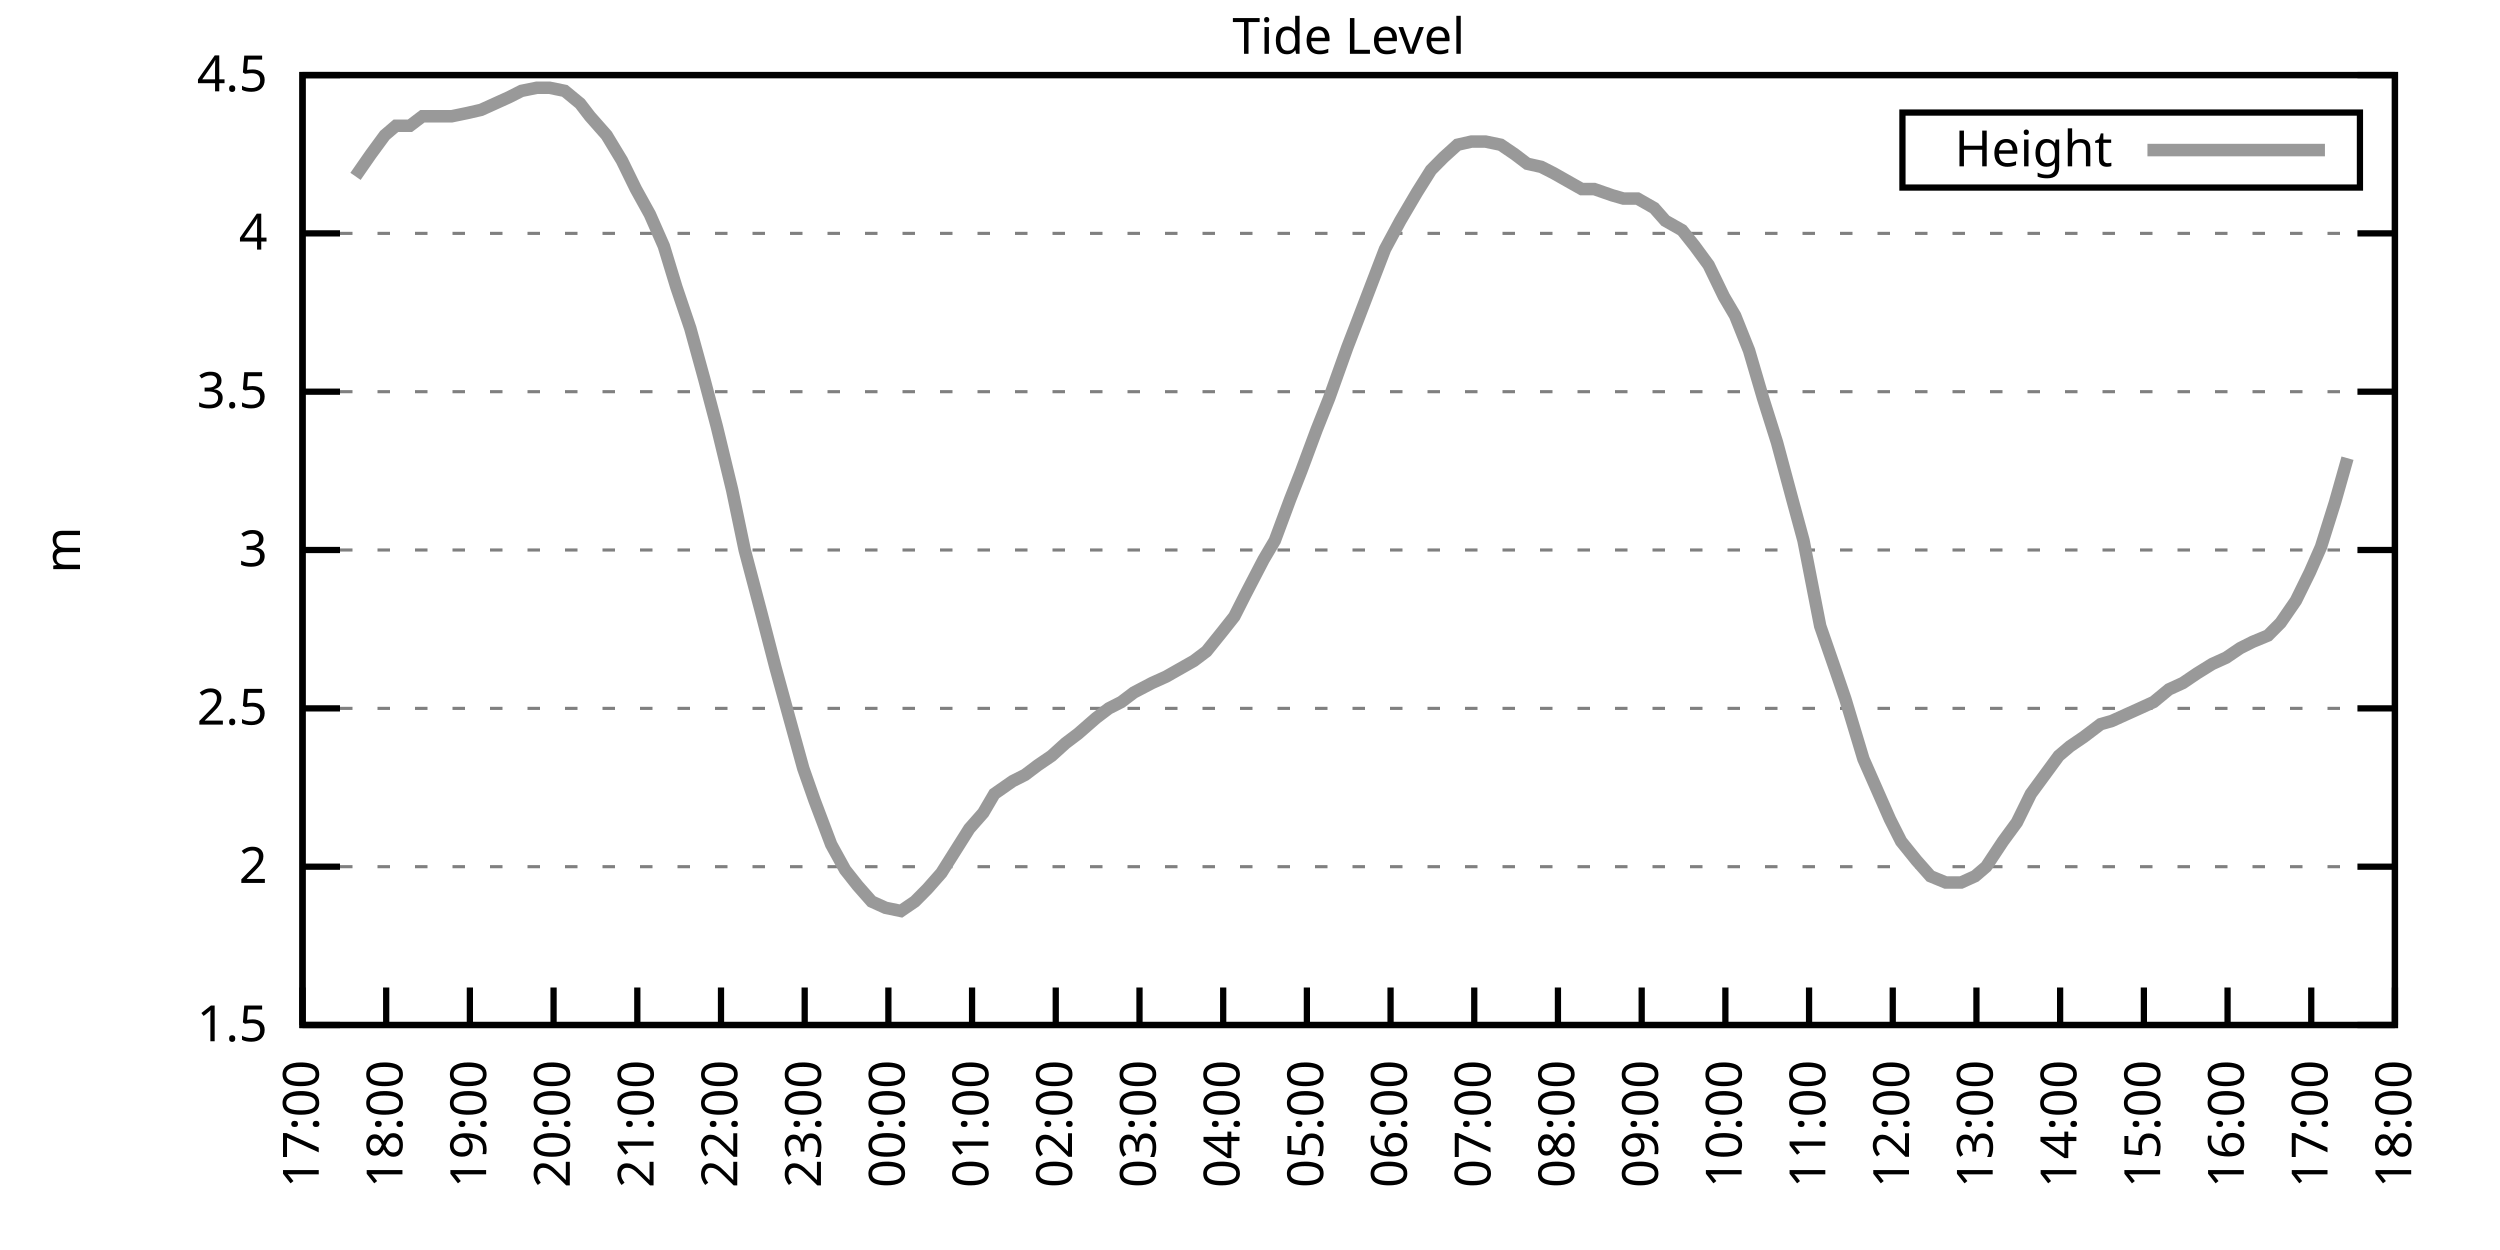
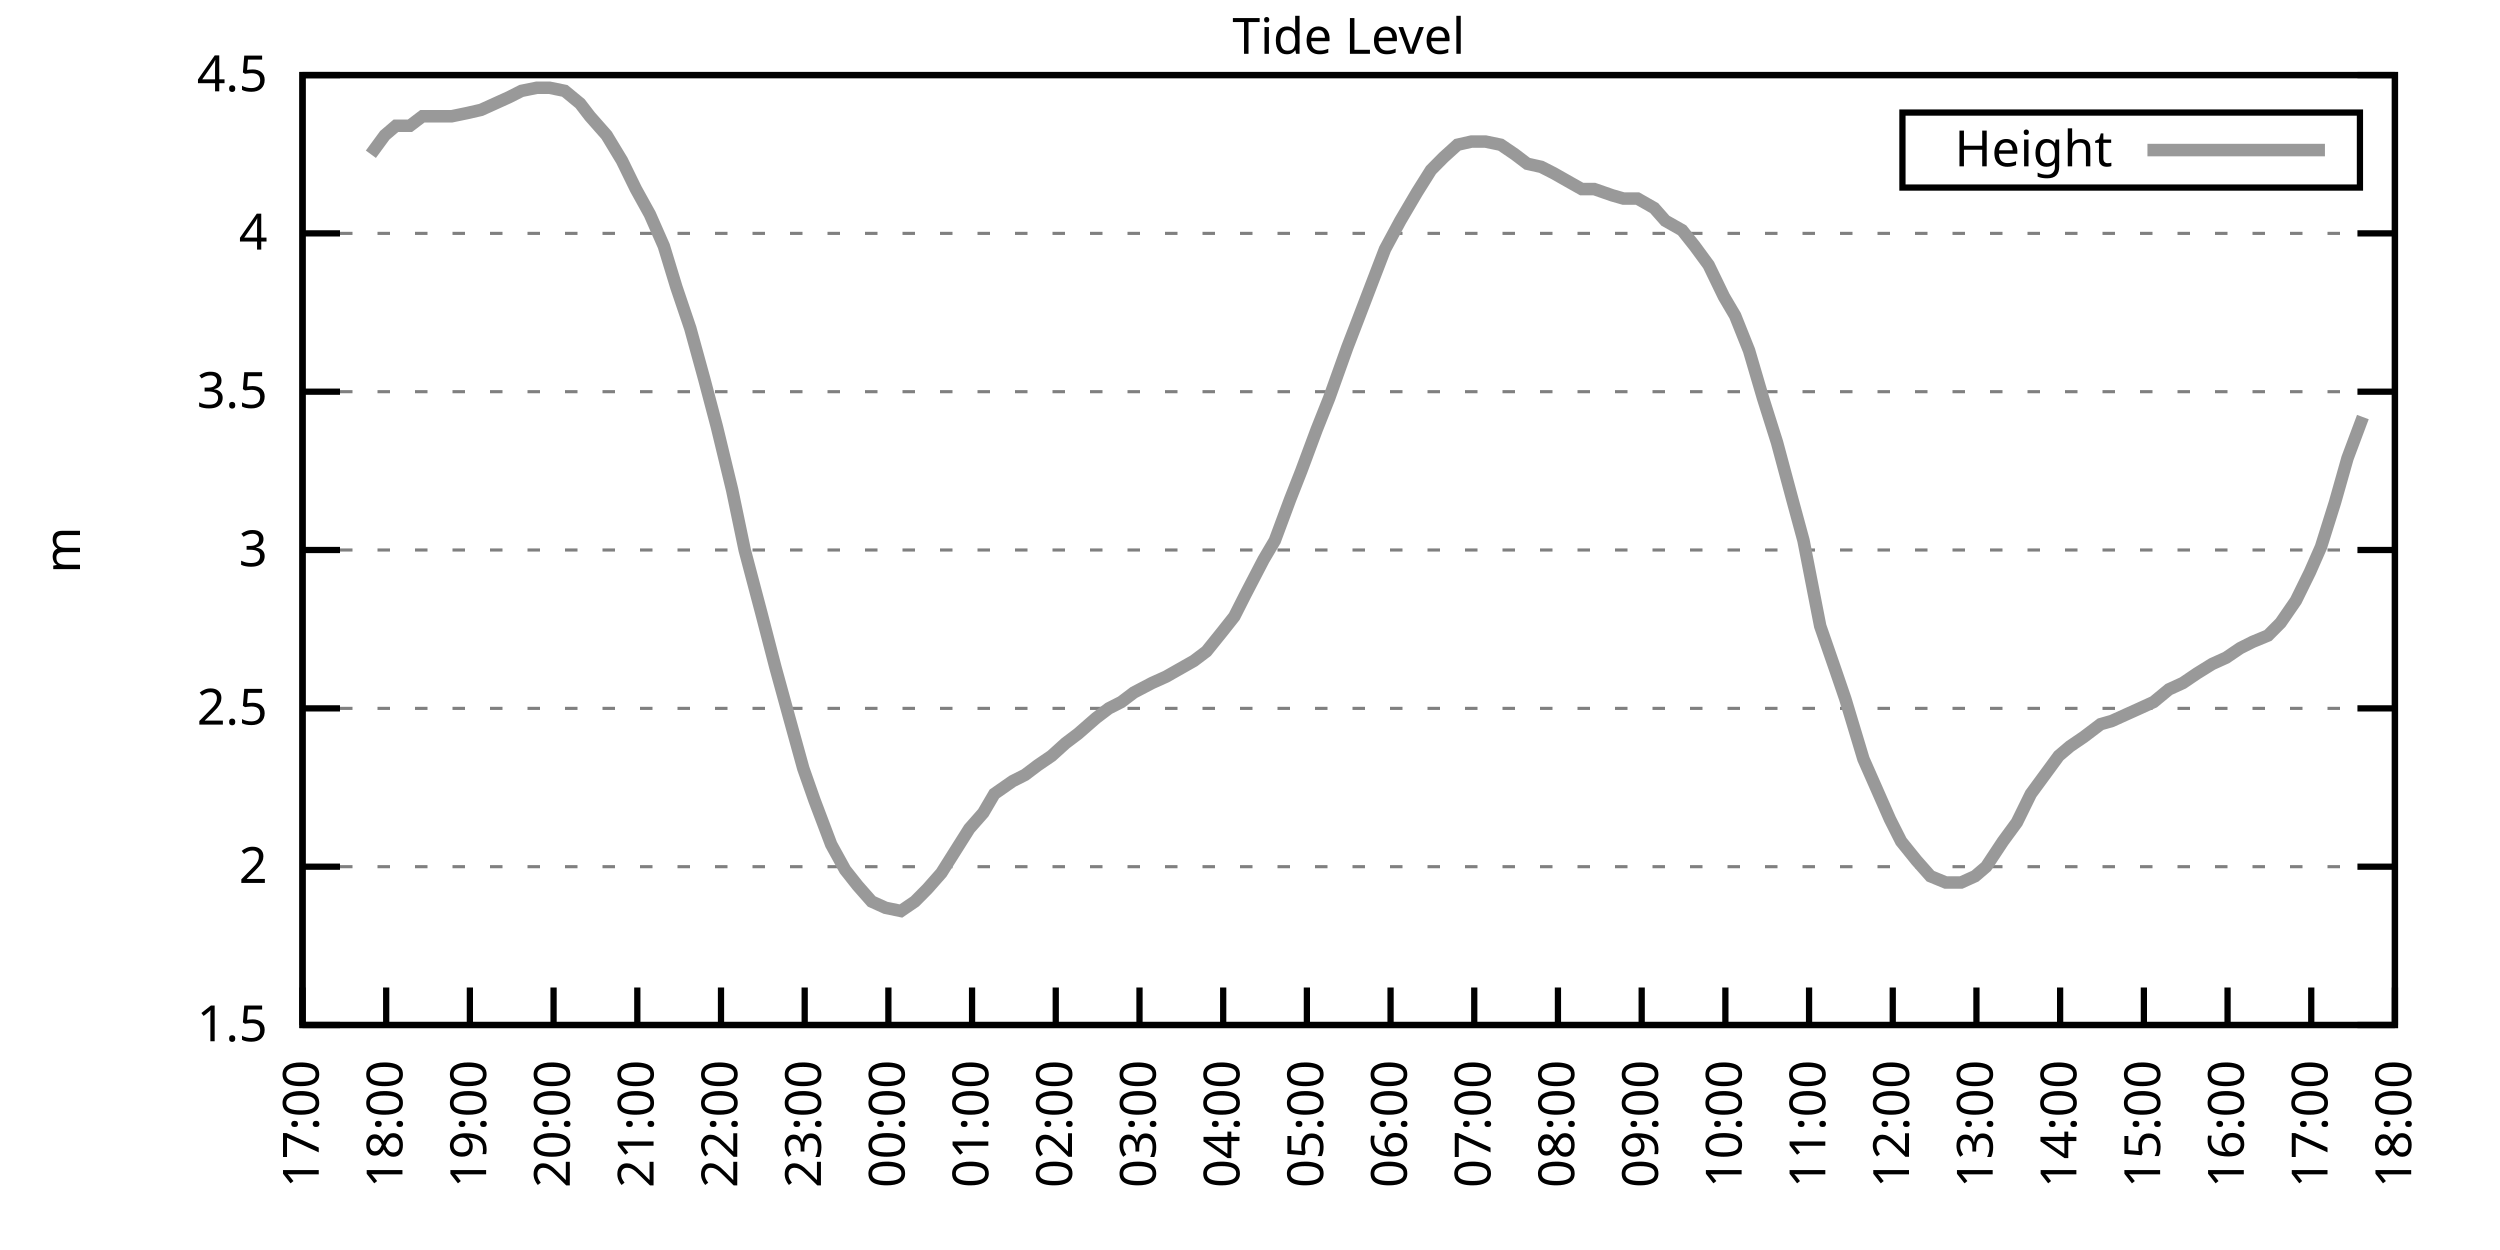
<svg xmlns="http://www.w3.org/2000/svg" xmlns:xlink="http://www.w3.org/1999/xlink" width="400" height="200" viewBox="0 0 400 200">
  <g id="gnuplot_canvas">
    <rect x="0" y="0" width="400" height="200" fill="none" />
    <defs>
      <circle id="gpDot" r="0.5" stroke-width="0.5" stroke="currentColor" />
      <path id="gpPt0" stroke-width="0.333" stroke="currentColor" d="M-1,0 h2 M0,-1 v2" />
      <path id="gpPt1" stroke-width="0.333" stroke="currentColor" d="M-1,-1 L1,1 M1,-1 L-1,1" />
      <path id="gpPt2" stroke-width="0.333" stroke="currentColor" d="M-1,0 L1,0 M0,-1 L0,1 M-1,-1 L1,1 M-1,1 L1,-1" />
      <rect id="gpPt3" stroke-width="0.333" stroke="currentColor" x="-1" y="-1" width="2" height="2" />
      <rect id="gpPt4" stroke-width="0.333" stroke="currentColor" fill="currentColor" x="-1" y="-1" width="2" height="2" />
      <circle id="gpPt5" stroke-width="0.333" stroke="currentColor" cx="0" cy="0" r="1" />
      <use xlink:href="#gpPt5" id="gpPt6" fill="currentColor" stroke="none" />
      <path id="gpPt7" stroke-width="0.333" stroke="currentColor" d="M0,-1.33 L-1.33,0.67 L1.33,0.67 z" />
      <use xlink:href="#gpPt7" id="gpPt8" fill="currentColor" stroke="none" />
      <use xlink:href="#gpPt7" id="gpPt9" stroke="currentColor" transform="rotate(180)" />
      <use xlink:href="#gpPt9" id="gpPt10" fill="currentColor" stroke="none" />
      <use xlink:href="#gpPt3" id="gpPt11" stroke="currentColor" transform="rotate(45)" />
      <use xlink:href="#gpPt11" id="gpPt12" fill="currentColor" stroke="none" />
      <path id="gpPt13" stroke-width="0.333" stroke="currentColor" d="M0,1.330 L1.265,0.411 L0.782,-1.067 L-0.782,-1.076 L-1.265,0.411 z" />
      <use xlink:href="#gpPt13" id="gpPt14" fill="currentColor" stroke="none" />
      <filter id="textbox" filterUnits="objectBoundingBox" x="0" y="0" height="1" width="1">
        <feFlood flood-color="white" flood-opacity="1" result="bgnd" />
        <feComposite in="SourceGraphic" in2="bgnd" operator="atop" />
      </filter>
      <filter id="greybox" filterUnits="objectBoundingBox" x="0" y="0" height="1" width="1">
        <feFlood flood-color="lightgrey" flood-opacity="1" result="grey" />
        <feComposite in="SourceGraphic" in2="grey" operator="atop" />
      </filter>
    </defs>
    <g fill="none" color="white" stroke="currentColor" stroke-width="1.00" stroke-linecap="butt" stroke-linejoin="miter">
</g>
    <g fill="none" color="black" stroke="currentColor" stroke-width="1.00" stroke-linecap="butt" stroke-linejoin="miter">
      <g stroke="none" shape-rendering="crispEdges">
        <polygon fill="rgb(255, 255, 255)" points="48.40,164.00 383.18,164.00 383.18,12.02 48.40,12.02 " />
      </g>
    </g>
    <g fill="none" color="black" stroke="currentColor" stroke-width="1.00" stroke-linecap="butt" stroke-linejoin="miter">
</g>
    <g fill="none" color="black" stroke="black" stroke-width="0.50" stroke-linecap="butt" stroke-linejoin="miter">
</g>
    <g fill="none" color="gray" stroke="currentColor" stroke-width="0.50" stroke-linecap="butt" stroke-linejoin="miter">
      <path stroke="gray" stroke-dasharray="2,4" class="gridline" d="M48.40,164.00 L383.19,164.00  " />
    </g>
    <g fill="none" color="gray" stroke="gray" stroke-width="1.00" stroke-linecap="butt" stroke-linejoin="miter">
</g>
    <g fill="none" color="black" stroke="currentColor" stroke-width="1.00" stroke-linecap="butt" stroke-linejoin="miter">
      <path stroke="black" d="M48.40,164.00 L54.40,164.00 M383.19,164.00 L377.19,164.00  " />
      <g transform="translate(42.80,166.60)" stroke="none" fill="black" font-family="Sans" font-size="8.00" text-anchor="end">
        <text>
          <tspan font-family="Sans"> 1.5</tspan>
        </text>
      </g>
    </g>
    <g fill="none" color="black" stroke="currentColor" stroke-width="1.00" stroke-linecap="butt" stroke-linejoin="miter">
</g>
    <g fill="none" color="black" stroke="black" stroke-width="0.50" stroke-linecap="butt" stroke-linejoin="miter">
</g>
    <g fill="none" color="gray" stroke="currentColor" stroke-width="0.50" stroke-linecap="butt" stroke-linejoin="miter">
      <path stroke="gray" stroke-dasharray="2,4" class="gridline" d="M48.40,138.67 L383.19,138.67  " />
    </g>
    <g fill="none" color="gray" stroke="gray" stroke-width="1.00" stroke-linecap="butt" stroke-linejoin="miter">
</g>
    <g fill="none" color="black" stroke="currentColor" stroke-width="1.00" stroke-linecap="butt" stroke-linejoin="miter">
      <path stroke="black" d="M48.40,138.67 L54.40,138.67 M383.19,138.67 L377.19,138.67  " />
      <g transform="translate(42.80,141.27)" stroke="none" fill="black" font-family="Sans" font-size="8.00" text-anchor="end">
        <text>
          <tspan font-family="Sans"> 2</tspan>
        </text>
      </g>
    </g>
    <g fill="none" color="black" stroke="currentColor" stroke-width="1.00" stroke-linecap="butt" stroke-linejoin="miter">
</g>
    <g fill="none" color="black" stroke="black" stroke-width="0.50" stroke-linecap="butt" stroke-linejoin="miter">
</g>
    <g fill="none" color="gray" stroke="currentColor" stroke-width="0.50" stroke-linecap="butt" stroke-linejoin="miter">
      <path stroke="gray" stroke-dasharray="2,4" class="gridline" d="M48.40,113.34 L383.19,113.34  " />
    </g>
    <g fill="none" color="gray" stroke="gray" stroke-width="1.00" stroke-linecap="butt" stroke-linejoin="miter">
</g>
    <g fill="none" color="black" stroke="currentColor" stroke-width="1.00" stroke-linecap="butt" stroke-linejoin="miter">
      <path stroke="black" d="M48.40,113.34 L54.40,113.34 M383.19,113.34 L377.19,113.34  " />
      <g transform="translate(42.80,115.94)" stroke="none" fill="black" font-family="Sans" font-size="8.00" text-anchor="end">
        <text>
          <tspan font-family="Sans"> 2.5</tspan>
        </text>
      </g>
    </g>
    <g fill="none" color="black" stroke="currentColor" stroke-width="1.00" stroke-linecap="butt" stroke-linejoin="miter">
</g>
    <g fill="none" color="black" stroke="black" stroke-width="0.50" stroke-linecap="butt" stroke-linejoin="miter">
</g>
    <g fill="none" color="gray" stroke="currentColor" stroke-width="0.50" stroke-linecap="butt" stroke-linejoin="miter">
      <path stroke="gray" stroke-dasharray="2,4" class="gridline" d="M48.40,88.00 L383.19,88.00  " />
    </g>
    <g fill="none" color="gray" stroke="gray" stroke-width="1.00" stroke-linecap="butt" stroke-linejoin="miter">
</g>
    <g fill="none" color="black" stroke="currentColor" stroke-width="1.00" stroke-linecap="butt" stroke-linejoin="miter">
      <path stroke="black" d="M48.40,88.00 L54.40,88.00 M383.19,88.00 L377.19,88.00  " />
      <g transform="translate(42.80,90.60)" stroke="none" fill="black" font-family="Sans" font-size="8.00" text-anchor="end">
        <text>
          <tspan font-family="Sans"> 3</tspan>
        </text>
      </g>
    </g>
    <g fill="none" color="black" stroke="currentColor" stroke-width="1.00" stroke-linecap="butt" stroke-linejoin="miter">
</g>
    <g fill="none" color="black" stroke="black" stroke-width="0.50" stroke-linecap="butt" stroke-linejoin="miter">
</g>
    <g fill="none" color="gray" stroke="currentColor" stroke-width="0.50" stroke-linecap="butt" stroke-linejoin="miter">
      <path stroke="gray" stroke-dasharray="2,4" class="gridline" d="M48.40,62.67 L383.19,62.67  " />
    </g>
    <g fill="none" color="gray" stroke="gray" stroke-width="1.00" stroke-linecap="butt" stroke-linejoin="miter">
</g>
    <g fill="none" color="black" stroke="currentColor" stroke-width="1.00" stroke-linecap="butt" stroke-linejoin="miter">
      <path stroke="black" d="M48.40,62.67 L54.40,62.67 M383.19,62.67 L377.19,62.67  " />
      <g transform="translate(42.80,65.27)" stroke="none" fill="black" font-family="Sans" font-size="8.00" text-anchor="end">
        <text>
          <tspan font-family="Sans"> 3.5</tspan>
        </text>
      </g>
    </g>
    <g fill="none" color="black" stroke="currentColor" stroke-width="1.00" stroke-linecap="butt" stroke-linejoin="miter">
</g>
    <g fill="none" color="black" stroke="black" stroke-width="0.50" stroke-linecap="butt" stroke-linejoin="miter">
</g>
    <g fill="none" color="gray" stroke="currentColor" stroke-width="0.50" stroke-linecap="butt" stroke-linejoin="miter">
      <path stroke="gray" stroke-dasharray="2,4" class="gridline" d="M48.40,37.34 L383.19,37.34  " />
    </g>
    <g fill="none" color="gray" stroke="gray" stroke-width="1.00" stroke-linecap="butt" stroke-linejoin="miter">
</g>
    <g fill="none" color="black" stroke="currentColor" stroke-width="1.00" stroke-linecap="butt" stroke-linejoin="miter">
      <path stroke="black" d="M48.40,37.34 L54.40,37.34 M383.19,37.34 L377.19,37.34  " />
      <g transform="translate(42.80,39.94)" stroke="none" fill="black" font-family="Sans" font-size="8.00" text-anchor="end">
        <text>
          <tspan font-family="Sans"> 4</tspan>
        </text>
      </g>
    </g>
    <g fill="none" color="black" stroke="currentColor" stroke-width="1.00" stroke-linecap="butt" stroke-linejoin="miter">
</g>
    <g fill="none" color="black" stroke="black" stroke-width="0.50" stroke-linecap="butt" stroke-linejoin="miter">
</g>
    <g fill="none" color="gray" stroke="currentColor" stroke-width="0.50" stroke-linecap="butt" stroke-linejoin="miter">
      <path stroke="gray" stroke-dasharray="2,4" class="gridline" d="M48.40,12.01 L383.19,12.01  " />
    </g>
    <g fill="none" color="gray" stroke="gray" stroke-width="1.00" stroke-linecap="butt" stroke-linejoin="miter">
</g>
    <g fill="none" color="black" stroke="currentColor" stroke-width="1.00" stroke-linecap="butt" stroke-linejoin="miter">
      <path stroke="black" d="M48.40,12.01 L54.40,12.01 M383.19,12.01 L377.19,12.01  " />
      <g transform="translate(42.80,14.61)" stroke="none" fill="black" font-family="Sans" font-size="8.00" text-anchor="end">
        <text>
          <tspan font-family="Sans"> 4.5</tspan>
        </text>
      </g>
    </g>
    <g fill="none" color="black" stroke="currentColor" stroke-width="1.00" stroke-linecap="butt" stroke-linejoin="miter">
      <path stroke="black" d="M48.40,164.00 L48.40,158.00  " />
      <g transform="translate(51.00,169.60) rotate(270.00)" stroke="none" fill="black" font-family="Sans" font-size="8.00" text-anchor="end">
        <text>
          <tspan font-family="Sans">17:00</tspan>
        </text>
      </g>
    </g>
    <g fill="none" color="black" stroke="currentColor" stroke-width="1.00" stroke-linecap="butt" stroke-linejoin="miter">
      <path stroke="black" d="M61.79,164.00 L61.79,158.00  " />
      <g transform="translate(64.39,169.60) rotate(270.00)" stroke="none" fill="black" font-family="Sans" font-size="8.00" text-anchor="end">
        <text>
          <tspan font-family="Sans">18:00</tspan>
        </text>
      </g>
    </g>
    <g fill="none" color="black" stroke="currentColor" stroke-width="1.00" stroke-linecap="butt" stroke-linejoin="miter">
      <path stroke="black" d="M75.18,164.00 L75.18,158.00  " />
      <g transform="translate(77.78,169.60) rotate(270.00)" stroke="none" fill="black" font-family="Sans" font-size="8.00" text-anchor="end">
        <text>
          <tspan font-family="Sans">19:00</tspan>
        </text>
      </g>
    </g>
    <g fill="none" color="black" stroke="currentColor" stroke-width="1.00" stroke-linecap="butt" stroke-linejoin="miter">
      <path stroke="black" d="M88.57,164.00 L88.57,158.00  " />
      <g transform="translate(91.17,169.60) rotate(270.00)" stroke="none" fill="black" font-family="Sans" font-size="8.00" text-anchor="end">
        <text>
          <tspan font-family="Sans">20:00</tspan>
        </text>
      </g>
    </g>
    <g fill="none" color="black" stroke="currentColor" stroke-width="1.00" stroke-linecap="butt" stroke-linejoin="miter">
      <path stroke="black" d="M101.97,164.00 L101.97,158.00  " />
      <g transform="translate(104.57,169.60) rotate(270.00)" stroke="none" fill="black" font-family="Sans" font-size="8.00" text-anchor="end">
        <text>
          <tspan font-family="Sans">21:00</tspan>
        </text>
      </g>
    </g>
    <g fill="none" color="black" stroke="currentColor" stroke-width="1.00" stroke-linecap="butt" stroke-linejoin="miter">
      <path stroke="black" d="M115.36,164.00 L115.36,158.00  " />
      <g transform="translate(117.96,169.60) rotate(270.00)" stroke="none" fill="black" font-family="Sans" font-size="8.00" text-anchor="end">
        <text>
          <tspan font-family="Sans">22:00</tspan>
        </text>
      </g>
    </g>
    <g fill="none" color="black" stroke="currentColor" stroke-width="1.00" stroke-linecap="butt" stroke-linejoin="miter">
      <path stroke="black" d="M128.75,164.00 L128.75,158.00  " />
      <g transform="translate(131.35,169.60) rotate(270.00)" stroke="none" fill="black" font-family="Sans" font-size="8.00" text-anchor="end">
        <text>
          <tspan font-family="Sans">23:00</tspan>
        </text>
      </g>
    </g>
    <g fill="none" color="black" stroke="currentColor" stroke-width="1.00" stroke-linecap="butt" stroke-linejoin="miter">
      <path stroke="black" d="M142.14,164.00 L142.14,158.00  " />
      <g transform="translate(144.74,169.60) rotate(270.00)" stroke="none" fill="black" font-family="Sans" font-size="8.00" text-anchor="end">
        <text>
          <tspan font-family="Sans">00:00</tspan>
        </text>
      </g>
    </g>
    <g fill="none" color="black" stroke="currentColor" stroke-width="1.00" stroke-linecap="butt" stroke-linejoin="miter">
      <path stroke="black" d="M155.53,164.00 L155.53,158.00  " />
      <g transform="translate(158.13,169.60) rotate(270.00)" stroke="none" fill="black" font-family="Sans" font-size="8.00" text-anchor="end">
        <text>
          <tspan font-family="Sans">01:00</tspan>
        </text>
      </g>
    </g>
    <g fill="none" color="black" stroke="currentColor" stroke-width="1.00" stroke-linecap="butt" stroke-linejoin="miter">
      <path stroke="black" d="M168.92,164.00 L168.92,158.00  " />
      <g transform="translate(171.52,169.60) rotate(270.00)" stroke="none" fill="black" font-family="Sans" font-size="8.00" text-anchor="end">
        <text>
          <tspan font-family="Sans">02:00</tspan>
        </text>
      </g>
    </g>
    <g fill="none" color="black" stroke="currentColor" stroke-width="1.00" stroke-linecap="butt" stroke-linejoin="miter">
      <path stroke="black" d="M182.32,164.00 L182.32,158.00  " />
      <g transform="translate(184.92,169.60) rotate(270.00)" stroke="none" fill="black" font-family="Sans" font-size="8.00" text-anchor="end">
        <text>
          <tspan font-family="Sans">03:00</tspan>
        </text>
      </g>
    </g>
    <g fill="none" color="black" stroke="currentColor" stroke-width="1.00" stroke-linecap="butt" stroke-linejoin="miter">
      <path stroke="black" d="M195.71,164.00 L195.71,158.00  " />
      <g transform="translate(198.31,169.60) rotate(270.00)" stroke="none" fill="black" font-family="Sans" font-size="8.00" text-anchor="end">
        <text>
          <tspan font-family="Sans">04:00</tspan>
        </text>
      </g>
    </g>
    <g fill="none" color="black" stroke="currentColor" stroke-width="1.00" stroke-linecap="butt" stroke-linejoin="miter">
      <path stroke="black" d="M209.10,164.00 L209.10,158.00  " />
      <g transform="translate(211.70,169.60) rotate(270.00)" stroke="none" fill="black" font-family="Sans" font-size="8.00" text-anchor="end">
        <text>
          <tspan font-family="Sans">05:00</tspan>
        </text>
      </g>
    </g>
    <g fill="none" color="black" stroke="currentColor" stroke-width="1.00" stroke-linecap="butt" stroke-linejoin="miter">
      <path stroke="black" d="M222.49,164.00 L222.49,158.00  " />
      <g transform="translate(225.09,169.60) rotate(270.00)" stroke="none" fill="black" font-family="Sans" font-size="8.00" text-anchor="end">
        <text>
          <tspan font-family="Sans">06:00</tspan>
        </text>
      </g>
    </g>
    <g fill="none" color="black" stroke="currentColor" stroke-width="1.00" stroke-linecap="butt" stroke-linejoin="miter">
      <path stroke="black" d="M235.88,164.00 L235.88,158.00  " />
      <g transform="translate(238.48,169.60) rotate(270.00)" stroke="none" fill="black" font-family="Sans" font-size="8.00" text-anchor="end">
        <text>
          <tspan font-family="Sans">07:00</tspan>
        </text>
      </g>
    </g>
    <g fill="none" color="black" stroke="currentColor" stroke-width="1.00" stroke-linecap="butt" stroke-linejoin="miter">
      <path stroke="black" d="M249.27,164.00 L249.27,158.00  " />
      <g transform="translate(251.87,169.60) rotate(270.00)" stroke="none" fill="black" font-family="Sans" font-size="8.00" text-anchor="end">
        <text>
          <tspan font-family="Sans">08:00</tspan>
        </text>
      </g>
    </g>
    <g fill="none" color="black" stroke="currentColor" stroke-width="1.00" stroke-linecap="butt" stroke-linejoin="miter">
      <path stroke="black" d="M262.67,164.00 L262.67,158.00  " />
      <g transform="translate(265.27,169.60) rotate(270.00)" stroke="none" fill="black" font-family="Sans" font-size="8.00" text-anchor="end">
        <text>
          <tspan font-family="Sans">09:00</tspan>
        </text>
      </g>
    </g>
    <g fill="none" color="black" stroke="currentColor" stroke-width="1.00" stroke-linecap="butt" stroke-linejoin="miter">
      <path stroke="black" d="M276.06,164.00 L276.06,158.00  " />
      <g transform="translate(278.66,169.60) rotate(270.00)" stroke="none" fill="black" font-family="Sans" font-size="8.00" text-anchor="end">
        <text>
          <tspan font-family="Sans">10:00</tspan>
        </text>
      </g>
    </g>
    <g fill="none" color="black" stroke="currentColor" stroke-width="1.00" stroke-linecap="butt" stroke-linejoin="miter">
      <path stroke="black" d="M289.45,164.00 L289.45,158.00  " />
      <g transform="translate(292.05,169.60) rotate(270.00)" stroke="none" fill="black" font-family="Sans" font-size="8.00" text-anchor="end">
        <text>
          <tspan font-family="Sans">11:00</tspan>
        </text>
      </g>
    </g>
    <g fill="none" color="black" stroke="currentColor" stroke-width="1.00" stroke-linecap="butt" stroke-linejoin="miter">
      <path stroke="black" d="M302.84,164.00 L302.84,158.00  " />
      <g transform="translate(305.44,169.60) rotate(270.00)" stroke="none" fill="black" font-family="Sans" font-size="8.00" text-anchor="end">
        <text>
          <tspan font-family="Sans">12:00</tspan>
        </text>
      </g>
    </g>
    <g fill="none" color="black" stroke="currentColor" stroke-width="1.00" stroke-linecap="butt" stroke-linejoin="miter">
      <path stroke="black" d="M316.23,164.00 L316.23,158.00  " />
      <g transform="translate(318.83,169.60) rotate(270.00)" stroke="none" fill="black" font-family="Sans" font-size="8.00" text-anchor="end">
        <text>
          <tspan font-family="Sans">13:00</tspan>
        </text>
      </g>
    </g>
    <g fill="none" color="black" stroke="currentColor" stroke-width="1.00" stroke-linecap="butt" stroke-linejoin="miter">
      <path stroke="black" d="M329.62,164.00 L329.62,158.00  " />
      <g transform="translate(332.22,169.60) rotate(270.00)" stroke="none" fill="black" font-family="Sans" font-size="8.00" text-anchor="end">
        <text>
          <tspan font-family="Sans">14:00</tspan>
        </text>
      </g>
    </g>
    <g fill="none" color="black" stroke="currentColor" stroke-width="1.00" stroke-linecap="butt" stroke-linejoin="miter">
      <path stroke="black" d="M343.02,164.00 L343.02,158.00  " />
      <g transform="translate(345.62,169.60) rotate(270.00)" stroke="none" fill="black" font-family="Sans" font-size="8.00" text-anchor="end">
        <text>
          <tspan font-family="Sans">15:00</tspan>
        </text>
      </g>
    </g>
    <g fill="none" color="black" stroke="currentColor" stroke-width="1.00" stroke-linecap="butt" stroke-linejoin="miter">
      <path stroke="black" d="M356.41,164.00 L356.41,158.00  " />
      <g transform="translate(359.01,169.60) rotate(270.00)" stroke="none" fill="black" font-family="Sans" font-size="8.00" text-anchor="end">
        <text>
          <tspan font-family="Sans">16:00</tspan>
        </text>
      </g>
    </g>
    <g fill="none" color="black" stroke="currentColor" stroke-width="1.00" stroke-linecap="butt" stroke-linejoin="miter">
      <path stroke="black" d="M369.80,164.00 L369.80,158.00  " />
      <g transform="translate(372.40,169.60) rotate(270.00)" stroke="none" fill="black" font-family="Sans" font-size="8.00" text-anchor="end">
        <text>
          <tspan font-family="Sans">17:00</tspan>
        </text>
      </g>
    </g>
    <g fill="none" color="black" stroke="currentColor" stroke-width="1.00" stroke-linecap="butt" stroke-linejoin="miter">
      <path stroke="black" d="M383.19,164.00 L383.19,158.00  " />
      <g transform="translate(385.79,169.60) rotate(270.00)" stroke="none" fill="black" font-family="Sans" font-size="8.00" text-anchor="end">
        <text>
          <tspan font-family="Sans">18:00</tspan>
        </text>
      </g>
    </g>
    <g fill="none" color="black" stroke="currentColor" stroke-width="1.00" stroke-linecap="butt" stroke-linejoin="miter">
</g>
    <g fill="none" color="black" stroke="currentColor" stroke-width="1.00" stroke-linecap="butt" stroke-linejoin="miter">
      <path stroke="black" d="M48.40,12.01 L48.40,164.00 L383.19,164.00 L383.19,12.01 L48.40,12.01 Z  " />
    </g>
    <g fill="none" color="black" stroke="currentColor" stroke-width="1.00" stroke-linecap="butt" stroke-linejoin="miter">
</g>
    <g fill="none" color="black" stroke="currentColor" stroke-width="1.00" stroke-linecap="butt" stroke-linejoin="miter">
      <path stroke="black" d="M304.39,30.01 L304.39,18.01 L377.59,18.01 L377.59,30.01 L304.39,30.01 Z  " />
    </g>
    <g id="Tide_level_plot_1">
      <g fill="none" color="white" stroke="black" stroke-width="2.00" stroke-linecap="butt" stroke-linejoin="miter">
</g>
      <g fill="none" color="black" stroke="currentColor" stroke-width="2.00" stroke-linecap="butt" stroke-linejoin="miter">
        <g transform="translate(337.99,26.61)" stroke="none" fill="black" font-family="Sans" font-size="8.00" text-anchor="end">
          <text>
            <tspan font-family="Sans">Height</tspan>
          </text>
        </g>
      </g>
      <g fill="none" color="black" stroke="currentColor" stroke-width="2.00" stroke-linecap="butt" stroke-linejoin="miter">
-         <path stroke="rgb(153, 153, 153)" d="M343.59,24.01 L371.99,24.01 M56.88,28.22 L59.34,24.68 L61.57,21.64 L63.35,20.12 L65.59,20.12 L67.59,18.60   L69.83,18.60 L72.28,18.60 L74.74,18.09 L76.97,17.58 L79.20,16.57 L81.43,15.56 L83.44,14.54 L85.90,14.04   L87.91,14.04 L90.36,14.54 L92.82,16.57 L94.38,18.60 L97.06,21.64 L99.51,25.69 L101.74,30.25 L103.98,34.30   L106.21,39.37 L108.22,45.95 L110.45,52.54 L112.68,60.65 L114.69,68.25 L117.14,78.38 L119.15,88.00 L121.83,98.14   L124.06,106.75 L126.29,114.86 L128.53,122.96 L130.31,128.03 L132.99,135.12 L135.22,139.17 L137.23,141.71 L139.46,144.24   L141.69,145.25 L144.15,145.76 L146.38,144.24 L148.39,142.21 L150.62,139.68 L155.09,132.59 L157.32,130.06 L159.10,127.02   L162.01,124.99 L164.01,123.98 L166.02,122.46 L168.25,120.94 L170.49,118.91 L172.50,117.39 L175.40,114.86 L177.41,113.34   L179.41,112.32 L181.42,110.80 L184.32,109.28 L186.56,108.27 L188.34,107.26 L191.02,105.74 L193.03,104.22 L195.48,101.18   L197.49,98.64 L199.28,95.10 L202.18,89.52 L203.97,86.49 L206.42,79.90 L208.21,75.34 L210.66,68.75 L212.67,63.69   L215.57,55.58 L217.13,51.53 L220.04,43.93 L221.60,39.87 L224.05,35.32 L226.73,30.76 L228.96,27.21 L230.97,25.18   L233.20,23.16 L235.44,22.65 L237.67,22.65 L240.12,23.16 L242.36,24.68 L244.36,26.20 L246.60,26.70 L248.60,27.72   L251.28,29.24 L253.07,30.25 L255.08,30.25 L257.98,31.26 L259.76,31.77 L262.00,31.77 L264.67,33.29 L266.46,35.32   L269.14,36.84 L271.15,39.37 L273.38,42.41 L275.83,47.47 L277.62,50.51 L279.85,56.09 L282.08,63.69 L284.32,70.78   L286.77,79.90 L288.56,86.49 L291.23,100.16 L293.69,107.26 L295.25,111.82 L298.15,121.44 L299.94,125.50 L302.39,131.07   L304.18,134.62 L306.63,137.66 L308.87,140.19 L311.32,141.20 L313.78,141.20 L316.01,140.19 L317.79,138.67 L320.47,134.62   L322.70,131.58 L324.94,127.02 L327.17,123.98 L329.40,120.94 L331.19,119.42 L333.42,117.90 L336.10,115.87 L337.88,115.36   L340.11,114.35 L342.35,113.34 L344.58,112.32 L347.03,110.30 L349.26,109.28 L351.50,107.76 L353.95,106.24 L356.18,105.23   L358.42,103.71 L360.42,102.70 L362.88,101.68 L364.89,99.66 L367.34,96.11 L369.58,91.55 L371.36,87.50 L373.59,80.41   L375.60,73.31  " />
+         <path stroke="rgb(153, 153, 153)" d="M343.59,24.01 L371.99,24.01 M59.34,24.68 L61.57,21.64 L63.35,20.12 L65.59,20.12 L67.59,18.60 L69.83,18.60   L72.28,18.60 L74.74,18.09 L76.97,17.58 L79.20,16.57 L81.43,15.56 L83.44,14.54 L85.90,14.04 L87.91,14.04   L90.36,14.54 L92.82,16.57 L94.38,18.60 L97.06,21.64 L99.51,25.69 L101.74,30.25 L103.98,34.30 L106.21,39.37   L108.22,45.95 L110.45,52.54 L112.68,60.65 L114.69,68.25 L117.14,78.38 L119.15,88.00 L121.83,98.14 L124.06,106.75   L126.29,114.86 L128.53,122.96 L130.31,128.03 L132.99,135.12 L135.22,139.17 L137.23,141.71 L139.46,144.24 L141.69,145.25   L144.15,145.76 L146.38,144.24 L148.39,142.21 L150.62,139.68 L155.09,132.59 L157.32,130.06 L159.10,127.02 L162.01,124.99   L164.01,123.98 L166.02,122.46 L168.25,120.94 L170.49,118.91 L172.50,117.39 L175.40,114.86 L177.41,113.34 L179.41,112.32   L181.42,110.80 L184.32,109.28 L186.56,108.27 L188.34,107.26 L191.02,105.74 L193.03,104.22 L195.48,101.18 L197.49,98.64   L199.28,95.10 L202.18,89.52 L203.97,86.49 L206.42,79.90 L208.21,75.34 L210.66,68.75 L212.67,63.69 L215.57,55.58   L217.13,51.53 L220.04,43.93 L221.60,39.87 L224.05,35.32 L226.73,30.76 L228.96,27.21 L230.97,25.18 L233.20,23.16   L235.44,22.65 L237.67,22.65 L240.12,23.16 L242.36,24.68 L244.36,26.20 L246.60,26.70 L248.60,27.72 L251.28,29.24   L253.07,30.25 L255.08,30.25 L257.98,31.26 L259.76,31.77 L262.00,31.77 L264.67,33.29 L266.46,35.32 L269.14,36.84   L271.15,39.37 L273.38,42.41 L275.83,47.47 L277.62,50.51 L279.85,56.09 L282.08,63.69 L284.32,70.78 L286.77,79.90   L288.56,86.49 L291.23,100.16 L293.69,107.26 L295.25,111.82 L298.15,121.44 L299.94,125.50 L302.39,131.07 L304.18,134.62   L306.63,137.66 L308.87,140.19 L311.32,141.20 L313.78,141.20 L316.01,140.19 L317.79,138.67 L320.47,134.62 L322.70,131.58   L324.94,127.02 L327.17,123.98 L329.40,120.94 L331.19,119.42 L333.42,117.90 L336.10,115.87 L337.88,115.36 L340.11,114.35   L342.35,113.34 L344.58,112.32 L347.03,110.30 L349.26,109.28 L351.50,107.76 L353.95,106.24 L356.18,105.23 L358.42,103.71   L360.42,102.70 L362.88,101.68 L364.89,99.66 L367.34,96.11 L369.58,91.55 L371.36,87.50 L373.59,80.41 L375.60,73.31   L378.06,66.73  " />
      </g>
    </g>
    <g fill="none" color="black" stroke="currentColor" stroke-width="2.00" stroke-linecap="butt" stroke-linejoin="miter">
</g>
    <g fill="none" color="black" stroke="black" stroke-width="1.00" stroke-linecap="butt" stroke-linejoin="miter">
</g>
    <g fill="none" color="black" stroke="currentColor" stroke-width="1.00" stroke-linecap="butt" stroke-linejoin="miter">
      <path stroke="black" d="M48.40,12.01 L48.40,164.00 L383.19,164.00 L383.19,12.01 L48.40,12.01 Z  " />
      <g transform="translate(12.80,88.01) rotate(270.00)" stroke="none" fill="black" font-family="Sans" font-size="8.00" text-anchor="middle">
        <text>
          <tspan font-family="Sans">m</tspan>
        </text>
      </g>
    </g>
    <g fill="none" color="black" stroke="currentColor" stroke-width="1.00" stroke-linecap="butt" stroke-linejoin="miter">
</g>
    <g fill="none" color="black" stroke="currentColor" stroke-width="1.00" stroke-linecap="butt" stroke-linejoin="miter">
      <g transform="translate(215.79,8.61)" stroke="none" fill="black" font-family="Sans" font-size="8.00" text-anchor="middle">
        <text>
          <tspan font-family="Sans">Tide Level</tspan>
        </text>
      </g>
    </g>
    <g fill="none" color="black" stroke="currentColor" stroke-width="1.00" stroke-linecap="butt" stroke-linejoin="miter">
</g>
  </g>
</svg>
